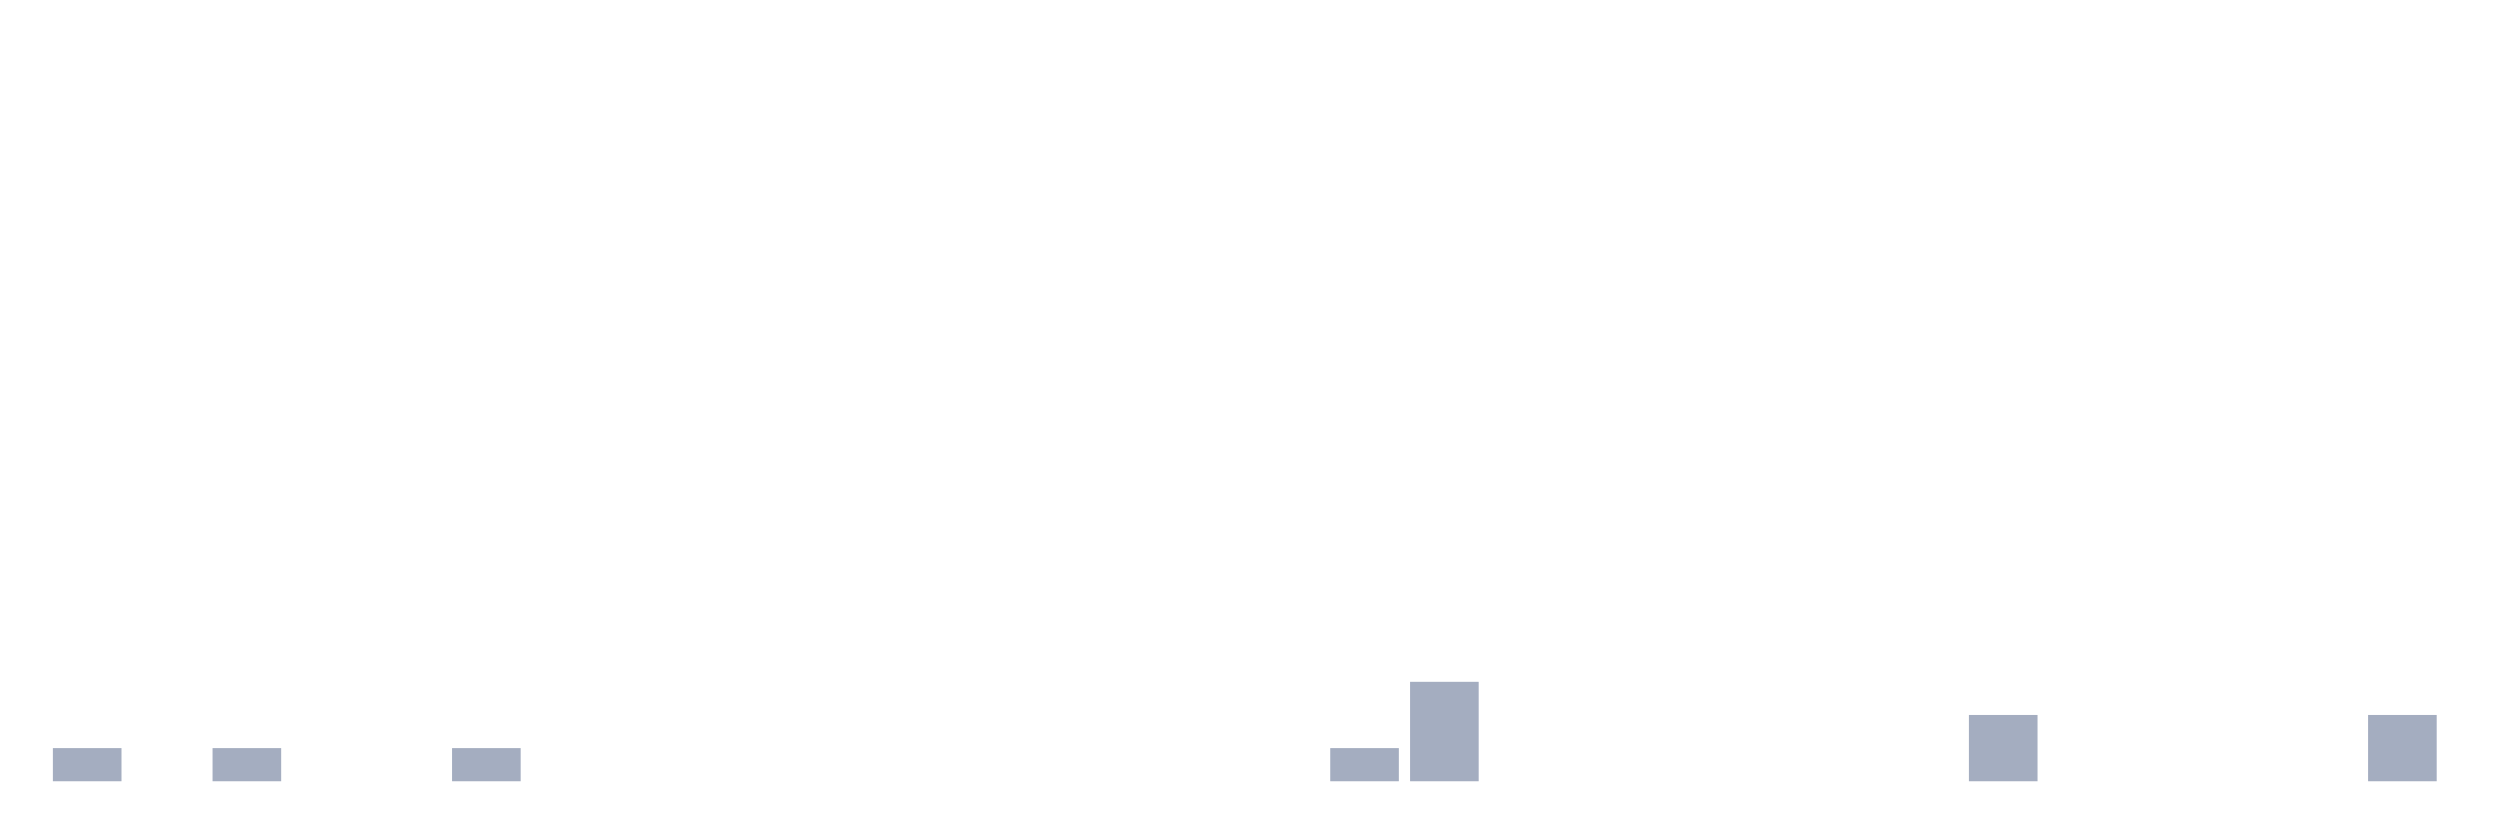
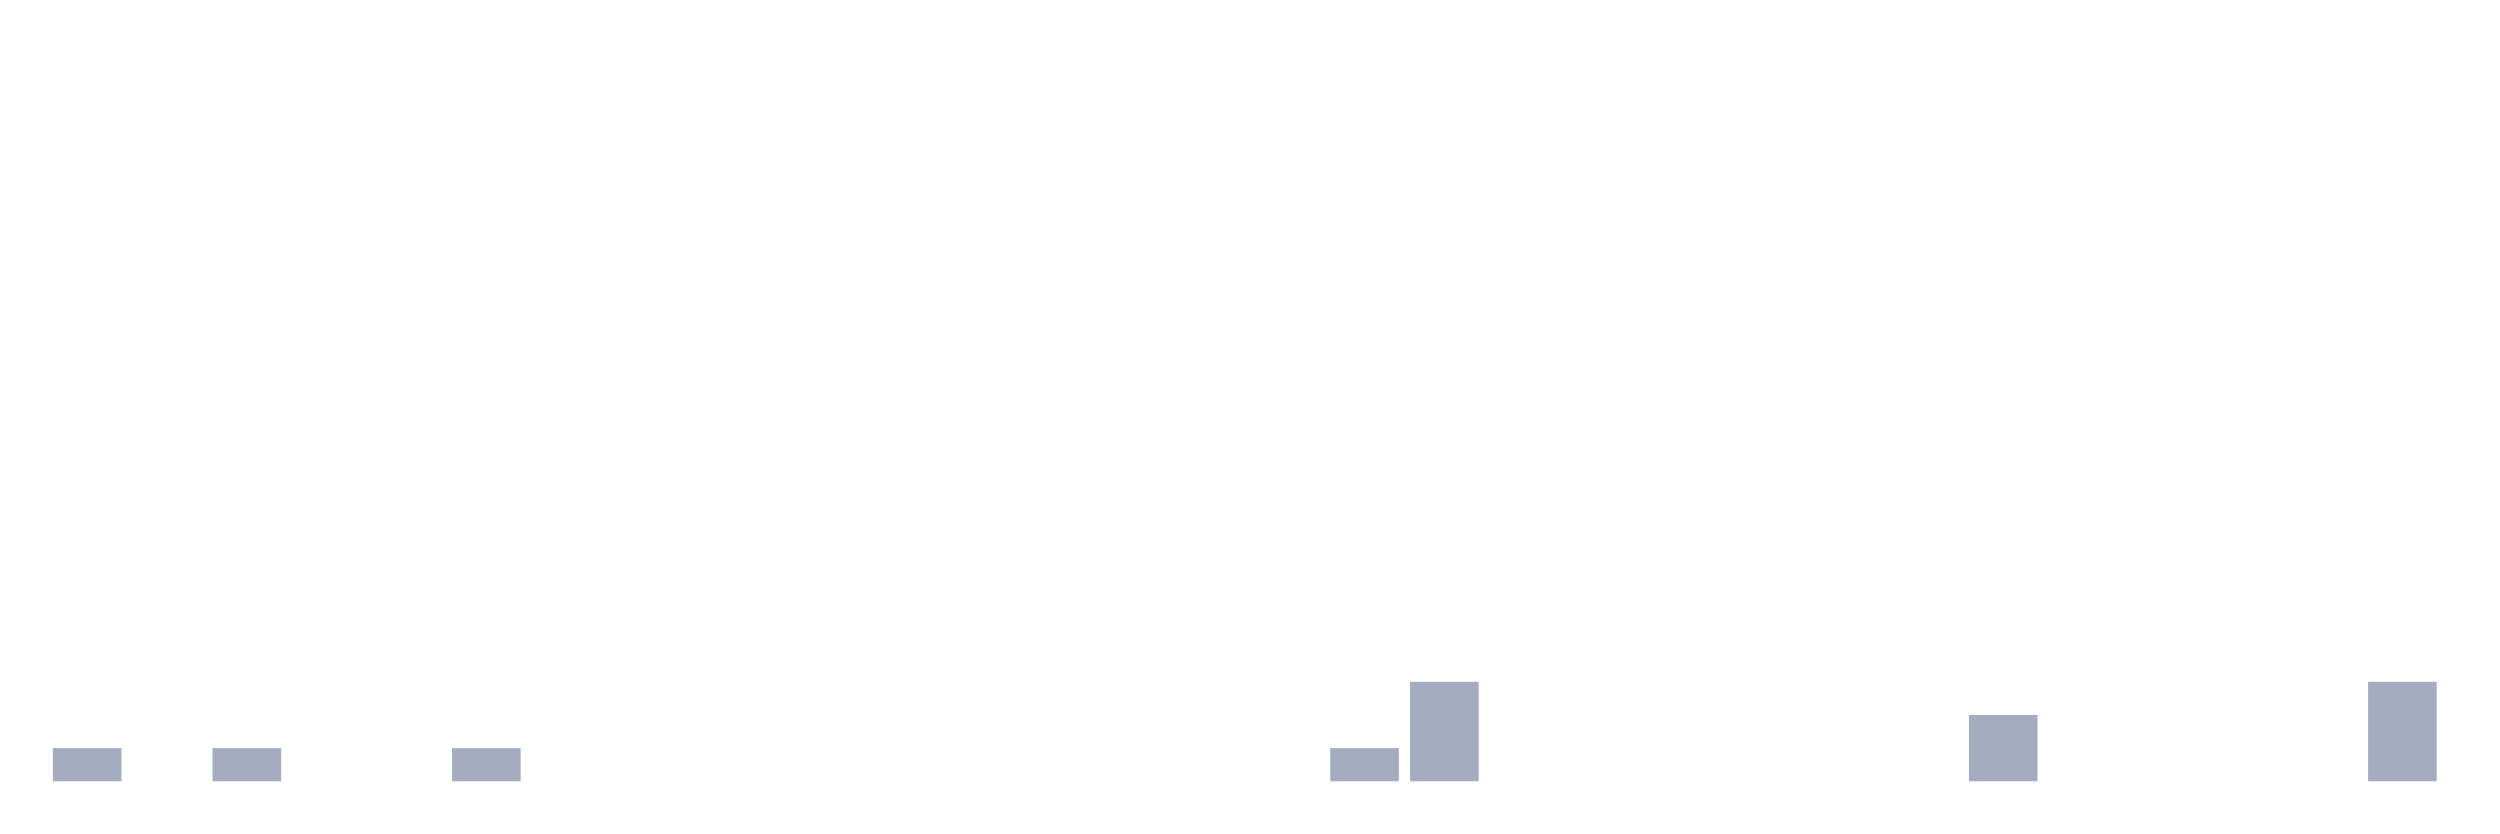
<svg xmlns="http://www.w3.org/2000/svg" viewBox="0 0 480 160">
  <g transform="translate(10,10)">
    <rect class="bar" x="0.153" width="13.175" y="133.636" height="6.364" fill="rgb(164,173,192)" />
    <rect class="bar" x="15.482" width="13.175" y="140" height="0" fill="rgb(164,173,192)" />
    <rect class="bar" x="30.81" width="13.175" y="133.636" height="6.364" fill="rgb(164,173,192)" />
    <rect class="bar" x="46.138" width="13.175" y="140" height="0" fill="rgb(164,173,192)" />
    <rect class="bar" x="61.466" width="13.175" y="140" height="0" fill="rgb(164,173,192)" />
    <rect class="bar" x="76.794" width="13.175" y="133.636" height="6.364" fill="rgb(164,173,192)" />
    <rect class="bar" x="92.123" width="13.175" y="140" height="0" fill="rgb(164,173,192)" />
    <rect class="bar" x="107.451" width="13.175" y="140" height="0" fill="rgb(164,173,192)" />
    <rect class="bar" x="122.779" width="13.175" y="140" height="0" fill="rgb(164,173,192)" />
    <rect class="bar" x="138.107" width="13.175" y="140" height="0" fill="rgb(164,173,192)" />
    <rect class="bar" x="153.436" width="13.175" y="140" height="0" fill="rgb(164,173,192)" />
    <rect class="bar" x="168.764" width="13.175" y="140" height="0" fill="rgb(164,173,192)" />
    <rect class="bar" x="184.092" width="13.175" y="140" height="0" fill="rgb(164,173,192)" />
    <rect class="bar" x="199.42" width="13.175" y="140" height="0" fill="rgb(164,173,192)" />
    <rect class="bar" x="214.748" width="13.175" y="140" height="0" fill="rgb(164,173,192)" />
    <rect class="bar" x="230.077" width="13.175" y="140" height="0" fill="rgb(164,173,192)" />
    <rect class="bar" x="245.405" width="13.175" y="133.636" height="6.364" fill="rgb(164,173,192)" />
    <rect class="bar" x="260.733" width="13.175" y="120.909" height="19.091" fill="rgb(164,173,192)" />
    <rect class="bar" x="276.061" width="13.175" y="140" height="0" fill="rgb(164,173,192)" />
    <rect class="bar" x="291.39" width="13.175" y="140" height="0" fill="rgb(164,173,192)" />
    <rect class="bar" x="306.718" width="13.175" y="140" height="0" fill="rgb(164,173,192)" />
    <rect class="bar" x="322.046" width="13.175" y="140" height="0" fill="rgb(164,173,192)" />
    <rect class="bar" x="337.374" width="13.175" y="140" height="0" fill="rgb(164,173,192)" />
    <rect class="bar" x="352.702" width="13.175" y="140" height="0" fill="rgb(164,173,192)" />
    <rect class="bar" x="368.031" width="13.175" y="127.273" height="12.727" fill="rgb(164,173,192)" />
    <rect class="bar" x="383.359" width="13.175" y="140" height="0" fill="rgb(164,173,192)" />
    <rect class="bar" x="398.687" width="13.175" y="140" height="0" fill="rgb(164,173,192)" />
    <rect class="bar" x="414.015" width="13.175" y="140" height="0" fill="rgb(164,173,192)" />
    <rect class="bar" x="429.344" width="13.175" y="140" height="0" fill="rgb(164,173,192)" />
-     <rect class="bar" x="444.672" width="13.175" y="127.273" height="12.727" fill="rgb(164,173,192)" />
+     <rect class="bar" x="444.672" width="13.175" y="120.909" height="19.091" fill="rgb(164,173,192)" />
  </g>
</svg>
